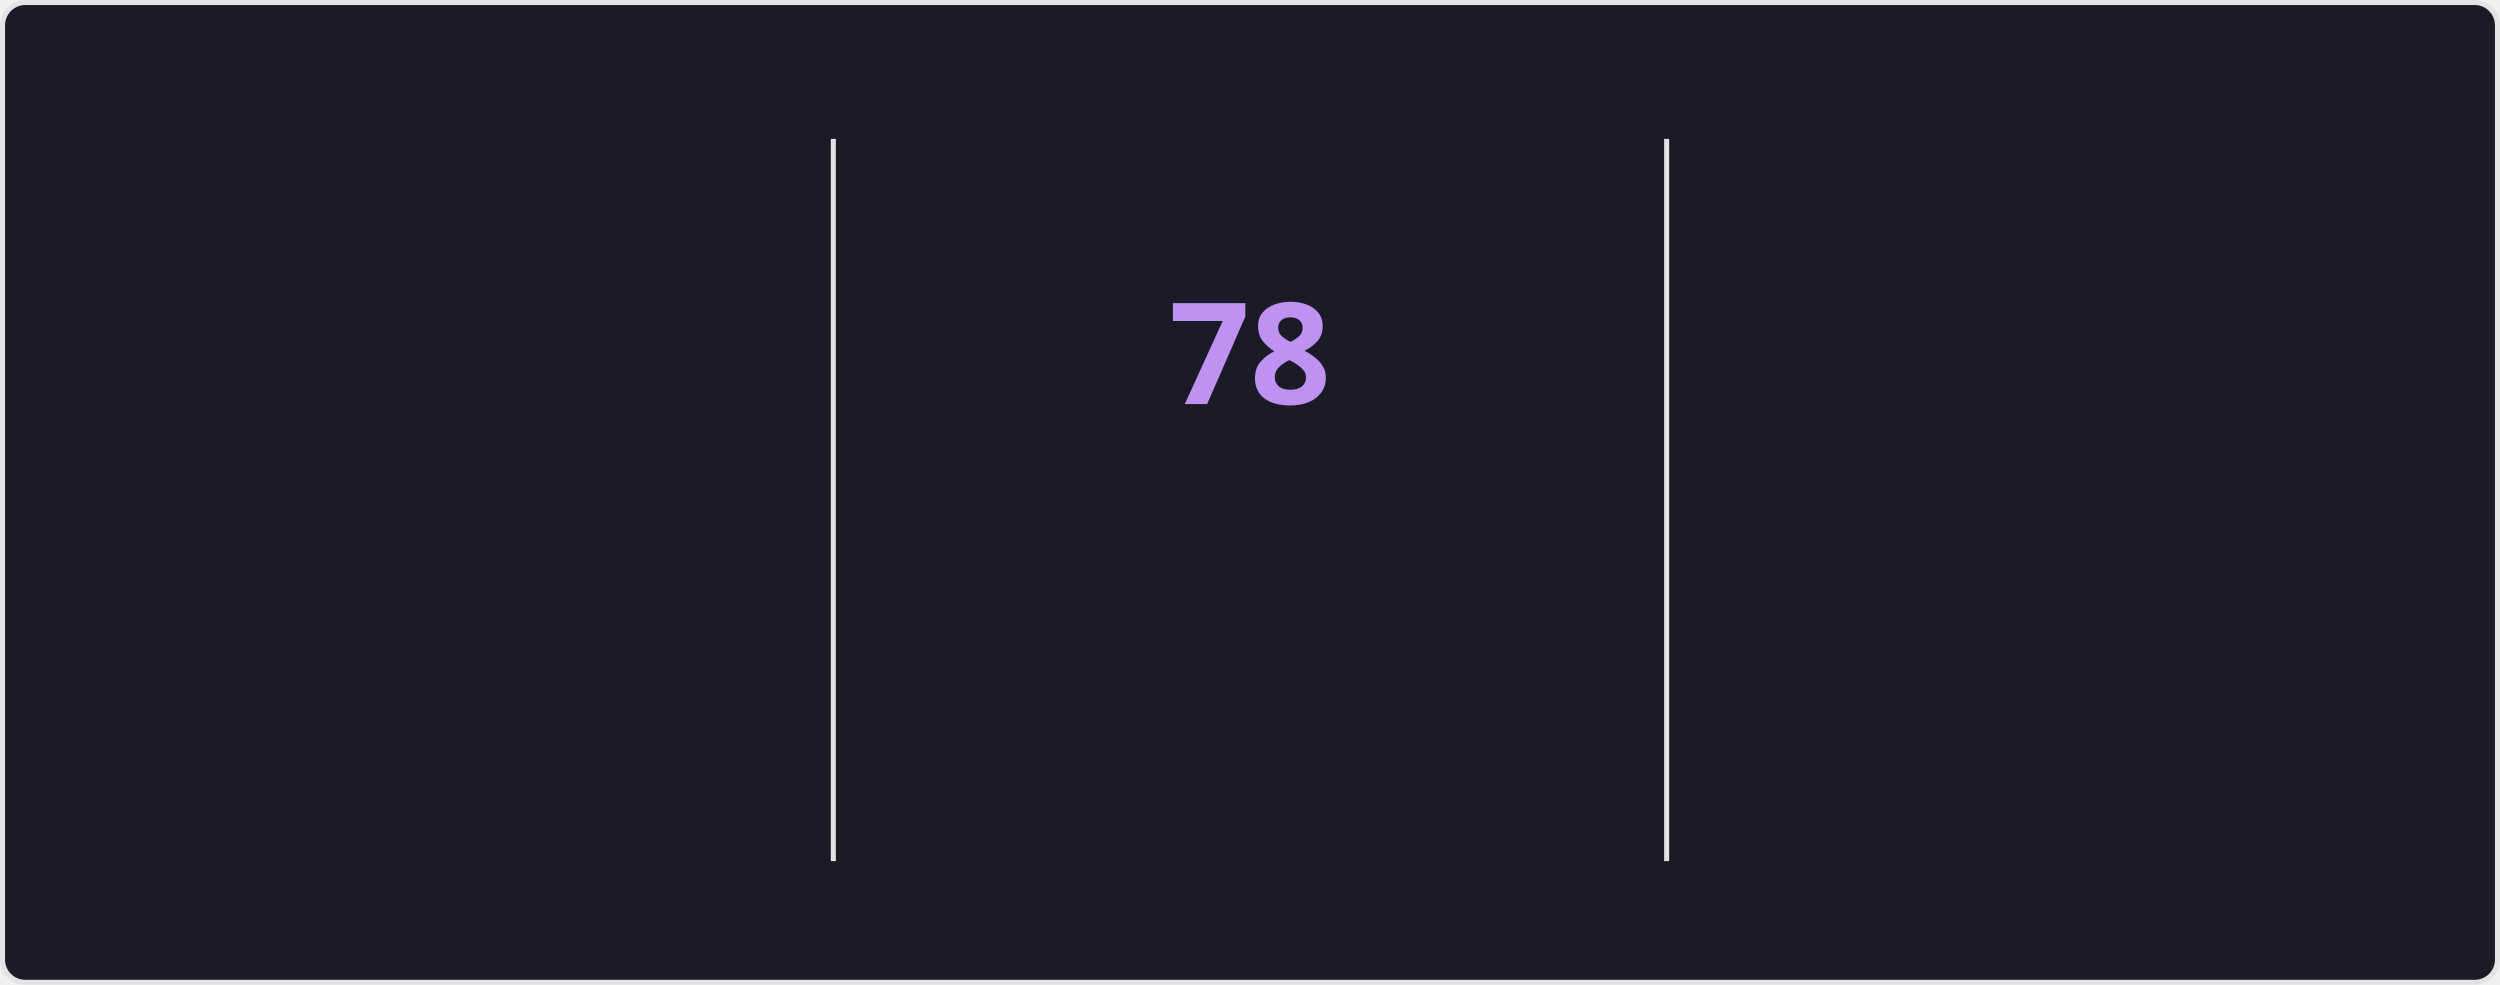
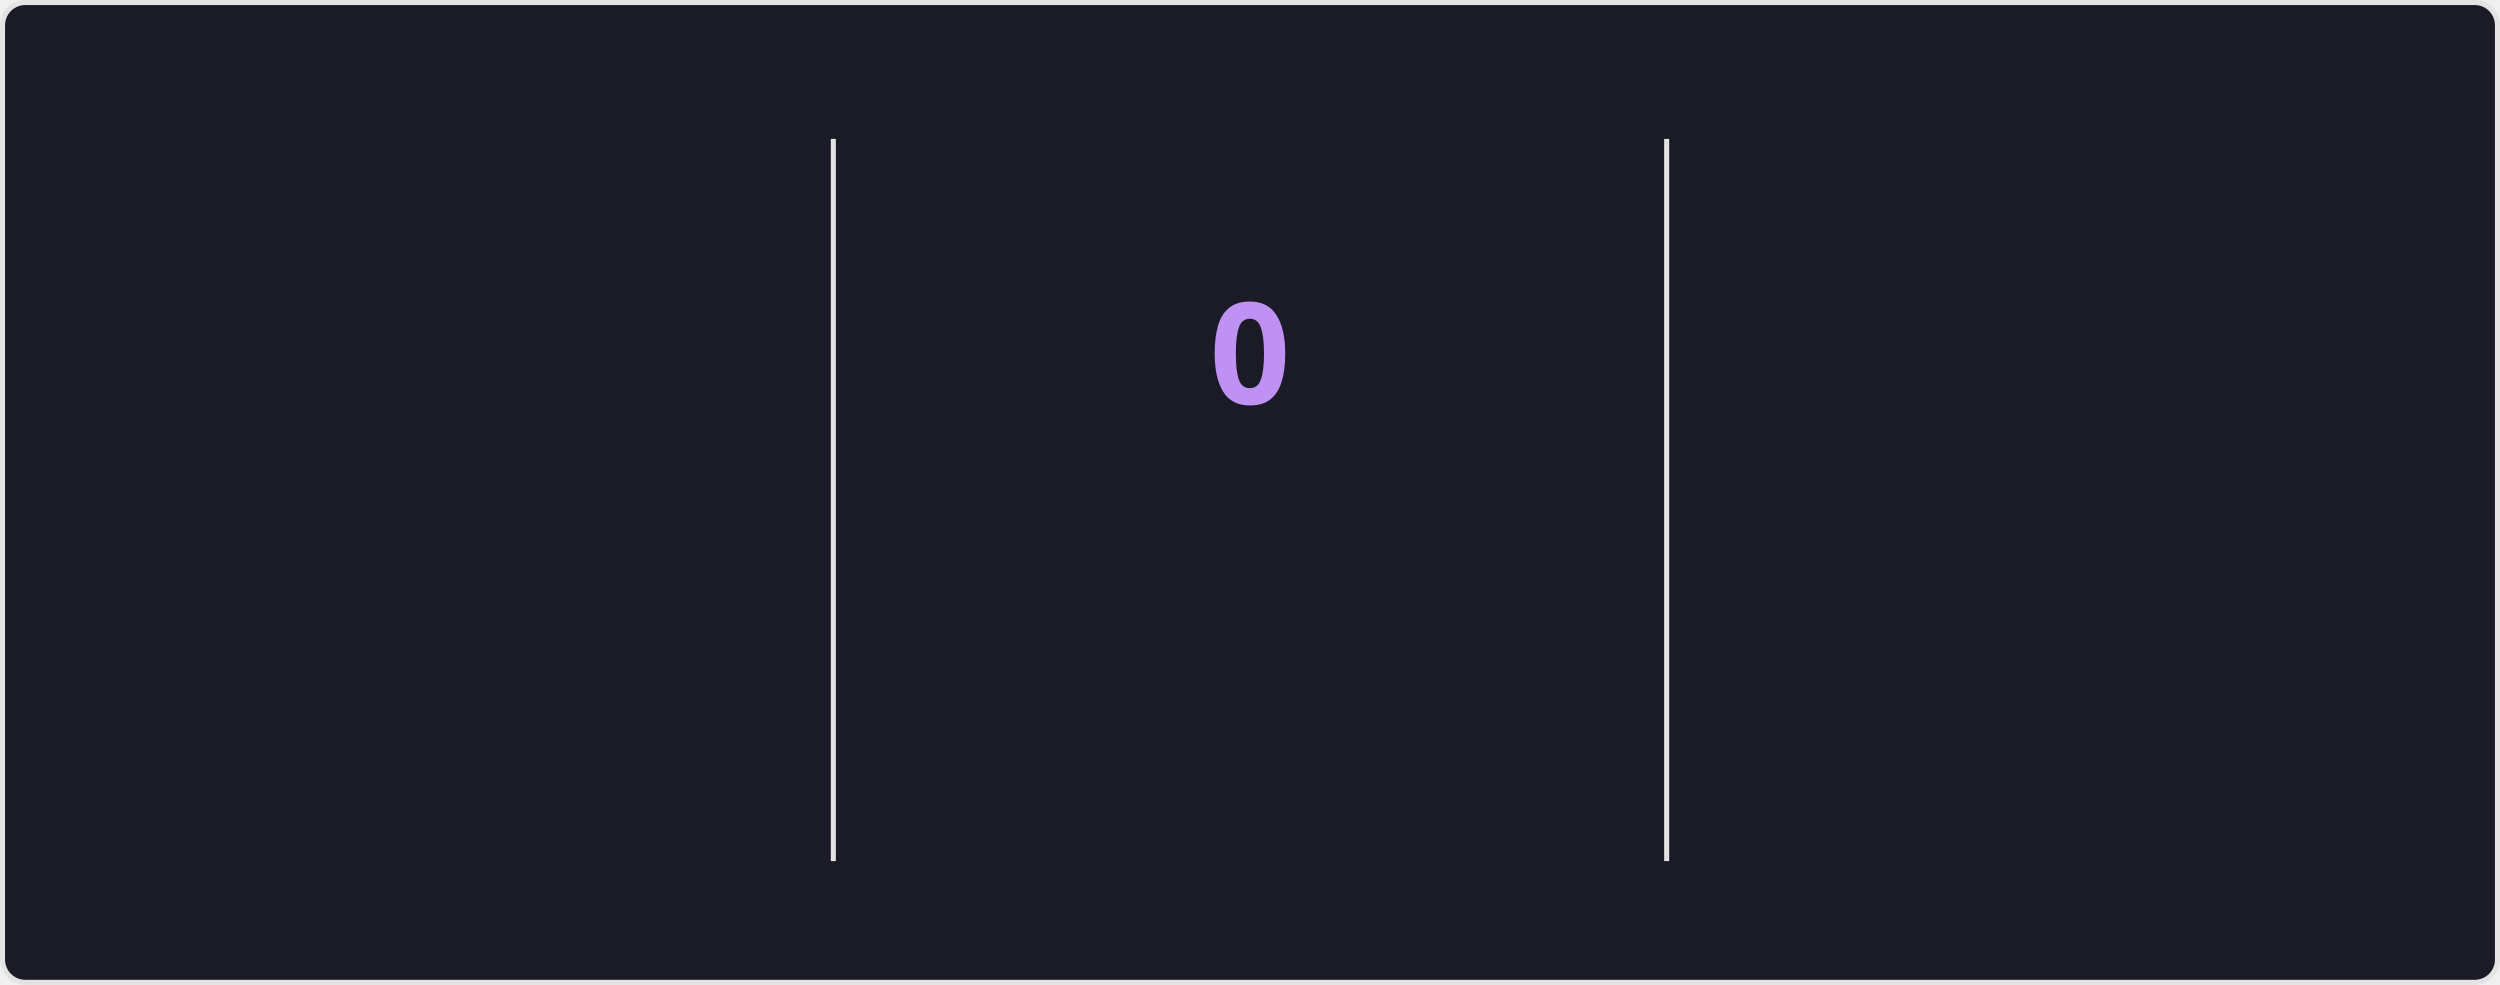
<svg xmlns="http://www.w3.org/2000/svg" style="isolation: isolate" viewBox="0 0 495 195" width="495px" height="195px" direction="ltr">
  <style>
    @keyframes currstreak {
      0% { font-size: 3px; opacity: 0.2; }
      80% { font-size: 34px; opacity: 1; }
      100% { font-size: 28px; opacity: 1; }
    }
    @keyframes fadein {
      0% { opacity: 0; }
      100% { opacity: 1; }
    }
    .big-number {
      font-family: "Segoe UI", Ubuntu, sans-serif;
      font-weight: 700;
      font-size: 28px;
      fill: #70a5fd;
    }
    .label {
      font-family: "Segoe UI", Ubuntu, sans-serif;
      font-weight: 400;
      font-size: 14px;
      fill: #70a5fd;
    }
    .range-text {
      font-family: "Segoe UI", Ubuntu, sans-serif;
      font-weight: 400;
      font-size: 12px;
      fill: #38bdae;
    }
    .current-streak-num {
      font-family: "Segoe UI", Ubuntu, sans-serif;
      font-weight: 700;
      font-size: 28px;
      fill: #bf91f3;
    }</style>
  <defs>
    <clipPath id="outer_rectangle">
      <rect width="495" height="195" rx="4.5" />
    </clipPath>
    <mask id="mask_out_ring_behind_fire">
      <rect width="495" height="195" fill="white" />
      <ellipse id="mask-ellipse" cx="247.5" cy="32" rx="13" ry="18" fill="black" />
    </mask>
  </defs>
  <g clip-path="url(#outer_rectangle)">
    <g style="isolation: isolate">
      <rect fill="#1a1b27" rx="4.5" x="0.5" y="0.5" width="494" height="194" stroke="#e4e2e2" />
    </g>
    <g style="isolation: isolate">
      <line x1="165" y1="28" x2="165" y2="170" vector-effect="non-scaling-stroke" stroke-width="1" stroke="#e4e2e2" stroke-linejoin="miter" stroke-linecap="square" stroke-miterlimit="3" />
      <line x1="330" y1="28" x2="330" y2="170" vector-effect="non-scaling-stroke" stroke-width="1" stroke="#e4e2e2" stroke-linejoin="miter" stroke-linecap="square" stroke-miterlimit="3" />
    </g>
    <g style="isolation: isolate">
      <g transform="translate(82.5, 48)">
        <text x="0" y="32" stroke-width="0" text-anchor="middle" class="big-number" style="opacity: 0; animation: fadein 0.5s linear forwards 0.6s">
            5.9K
          </text>
      </g>
      <g transform="translate(82.5, 84)">
        <text x="0" y="32" stroke-width="0" text-anchor="middle" class="label" style="opacity: 0; animation: fadein 0.5s linear forwards 0.7s">
            Total Contributions
          </text>
      </g>
      <g transform="translate(82.5, 114)">
        <text x="0" y="32" stroke-width="0" text-anchor="middle" class="range-text" style="opacity: 0; animation: fadein 0.5s linear forwards 0.8s">
            Sep 28 - Present
          </text>
      </g>
    </g>
    <g style="isolation: isolate">
      <g mask="url(#mask_out_ring_behind_fire)">
        <circle cx="247.5" cy="71" r="40" fill="none" stroke="#70a5fd" stroke-width="5" style="opacity: 0; animation: fadein 0.5s linear forwards 0.4s" />
      </g>
      <g transform="translate(247.5, 19.5)" stroke-opacity="0" style="opacity: 0; animation: fadein 0.5s linear forwards 0.6s">
        <path d="M -12 -0.5 L 15 -0.5 L 15 23.5 L -12 23.5 L -12 -0.5 Z" fill="none" />
        <path d="M 1.5 0.67 C 1.5 0.67 2.24 3.32 2.24 5.47 C 2.24 7.53 0.89 9.2 -1.17 9.2 C -3.23 9.2 -4.79 7.53 -4.79 5.47 L -4.76 5.11 C -6.78 7.51 -8 10.62 -8 13.99 C -8 18.41 -4.42 22 0 22 C 4.42 22 8 18.41 8 13.99 C 8 8.6 5.41 3.79 1.5 0.67 Z M -0.29 19 C -2.07 19 -3.51 17.6 -3.51 15.86 C -3.51 14.24 -2.46 13.1 -0.7 12.74 C 1.07 12.38 2.9 11.53 3.92 10.16 C 4.31 11.45 4.51 12.81 4.51 14.2 C 4.51 16.85 2.36 19 -0.29 19 Z" fill="#70a5fd" stroke-opacity="0" />
      </g>
      <g transform="translate(247.5, 48)">
        <text x="0" y="32" stroke-width="0" text-anchor="middle" class="current-streak-num" style="animation: currstreak 0.6s linear forwards">
-             78
+             0
          </text>
      </g>
      <g transform="translate(247.5, 108)">
        <text x="0" y="32" stroke-width="0" text-anchor="middle" class="label" style="opacity: 0; animation: fadein 0.5s linear forwards 0.9s">
            Current Streak
          </text>
      </g>
      <g transform="translate(247.5, 145)">
        <text x="0" y="21" stroke-width="0" text-anchor="middle" class="range-text" style="opacity: 0; animation: fadein 0.5s linear forwards 0.9s">
-             Jul 12 - Sep 27
+             0 days
          </text>
      </g>
    </g>
    <g style="isolation: isolate">
      <g transform="translate(412.5, 48)">
        <text x="0" y="32" stroke-width="0" text-anchor="middle" class="big-number" style="opacity: 0; animation: fadein 0.5s linear forwards 1.2s">
            78
          </text>
      </g>
      <g transform="translate(412.5, 84)">
        <text x="0" y="32" stroke-width="0" text-anchor="middle" class="label" style="opacity: 0; animation: fadein 0.5s linear forwards 1.3s">
            Longest Streak
          </text>
      </g>
      <g transform="translate(412.5, 114)">
        <text x="0" y="32" stroke-width="0" text-anchor="middle" class="range-text" style="opacity: 0; animation: fadein 0.5s linear forwards 1.4s">
            Jul 12 - Sep 27
          </text>
      </g>
    </g>
  </g>
</svg>
